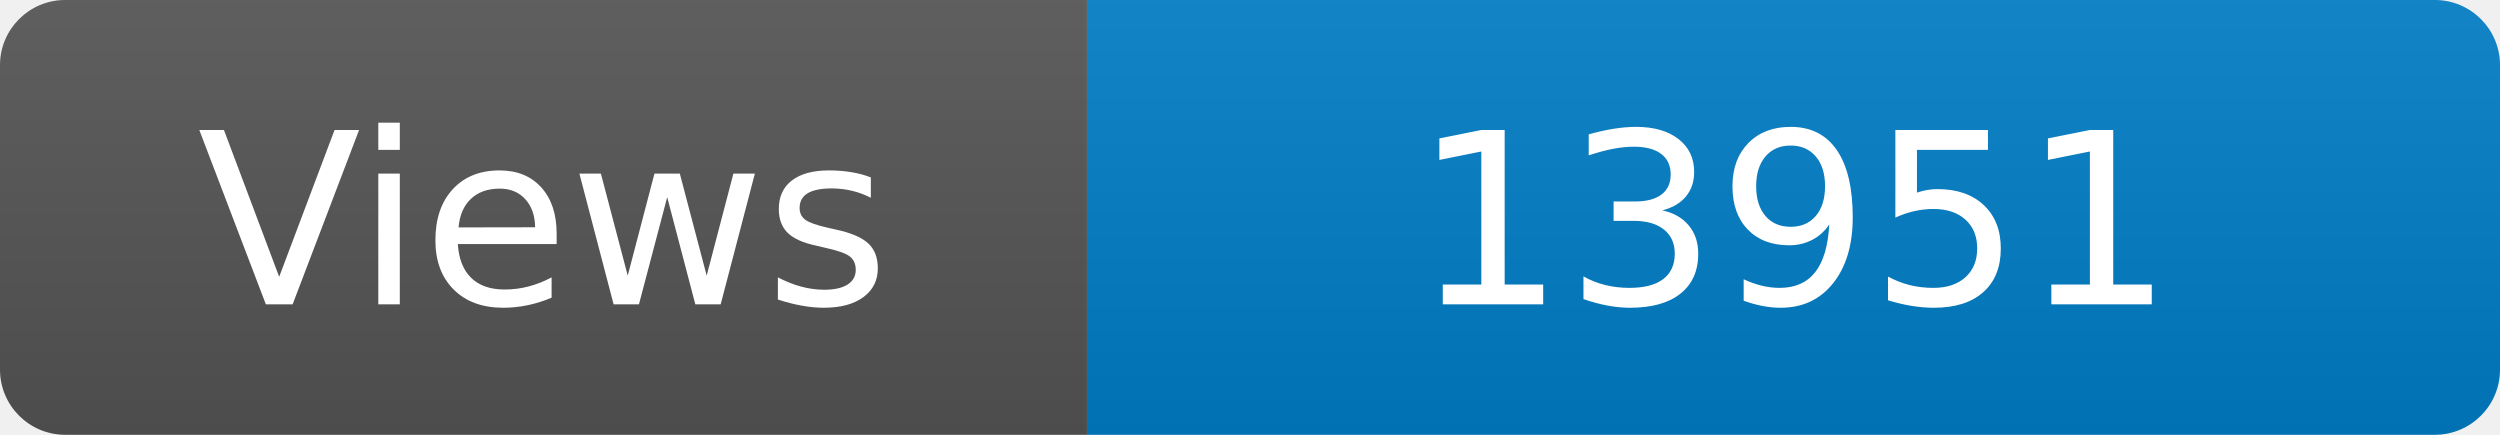
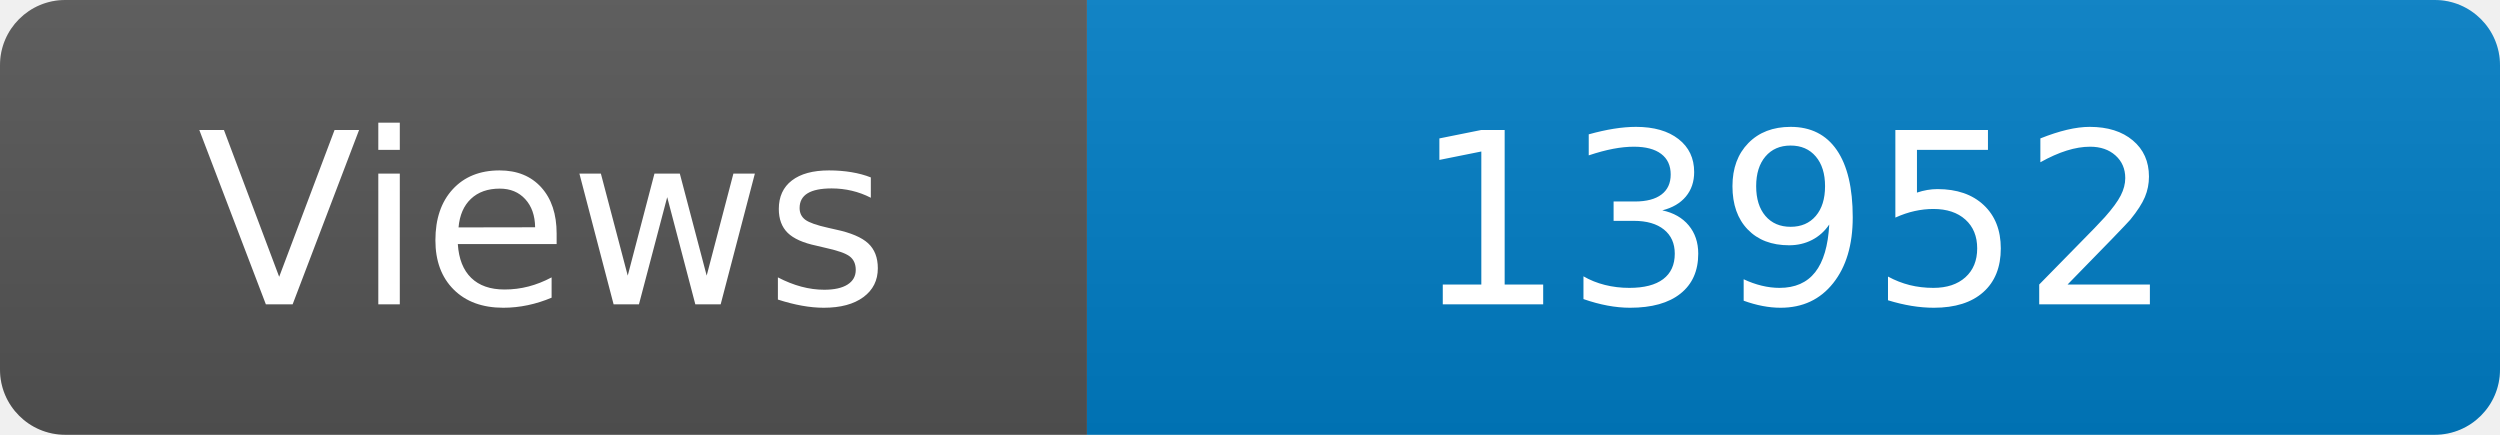
<svg xmlns="http://www.w3.org/2000/svg" width="115" height="20" role="img" aria-label="Maintained?: yes">
  <linearGradient id="s" x2="0" y2="100%">
    <stop offset="0" stop-color="#bbb" stop-opacity=".1" />
    <stop offset="1" stop-opacity=".1" />
  </linearGradient>
  <clipPath id="r">
    <rect width="115" height="20" rx="3" fill="#fff" />
  </clipPath>
  <g clip-path="url(#r)">
    <rect width="50" height="20" fill="#555" />
    <rect x="50" width="160" height="20" fill="#007ec6" />
    <rect width="115" height="20" fill="url(#s)" />
  </g>
  <g fill="#fff" text-anchor="middle" font-family="Verdana,Geneva,DejaVu Sans,sans-serif" font-size="110">
    <text x="250" y="140" transform="scale(.1)" fill="#fff">Views</text>
-     <text x="825" y="140" transform="scale(.1)" fill="#fff">13951</text>
+     <text x="825" y="140" transform="scale(.1)" fill="#fff">13952</text>
  </g>
</svg>
